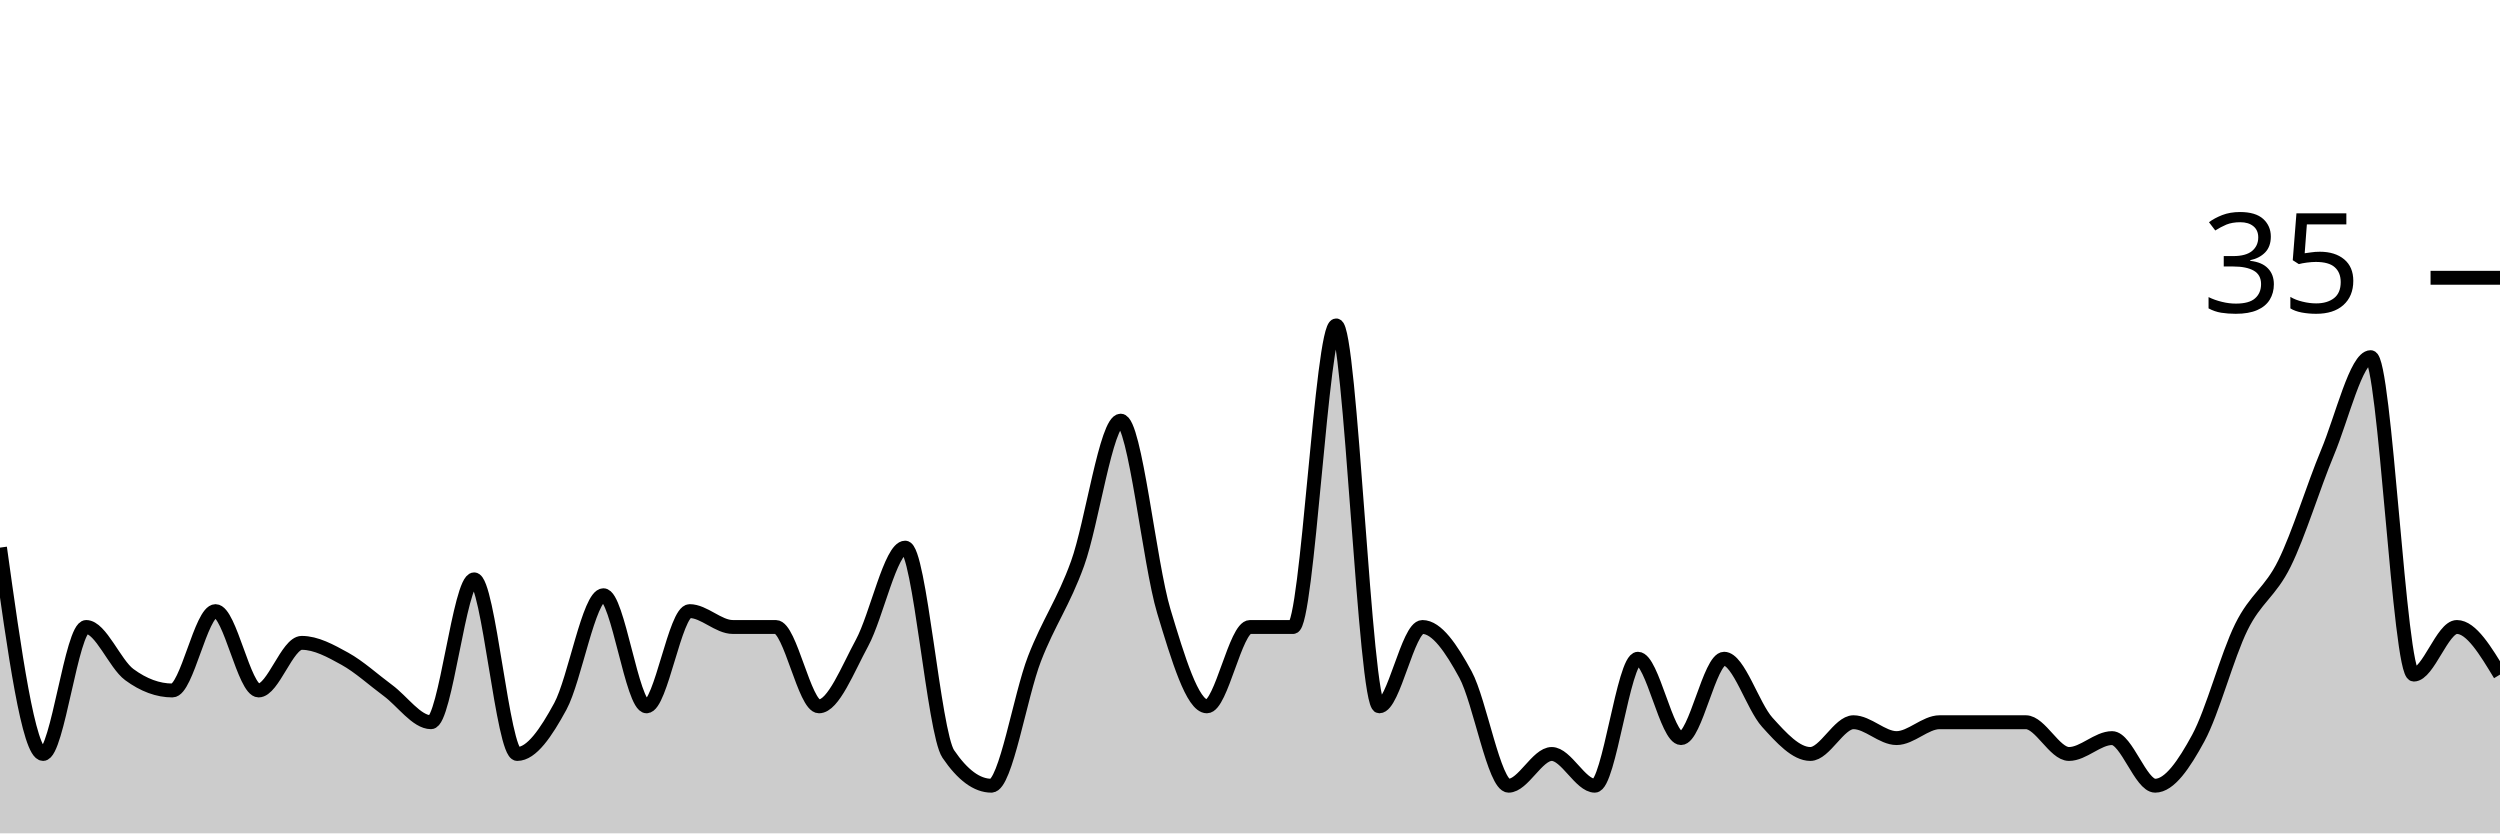
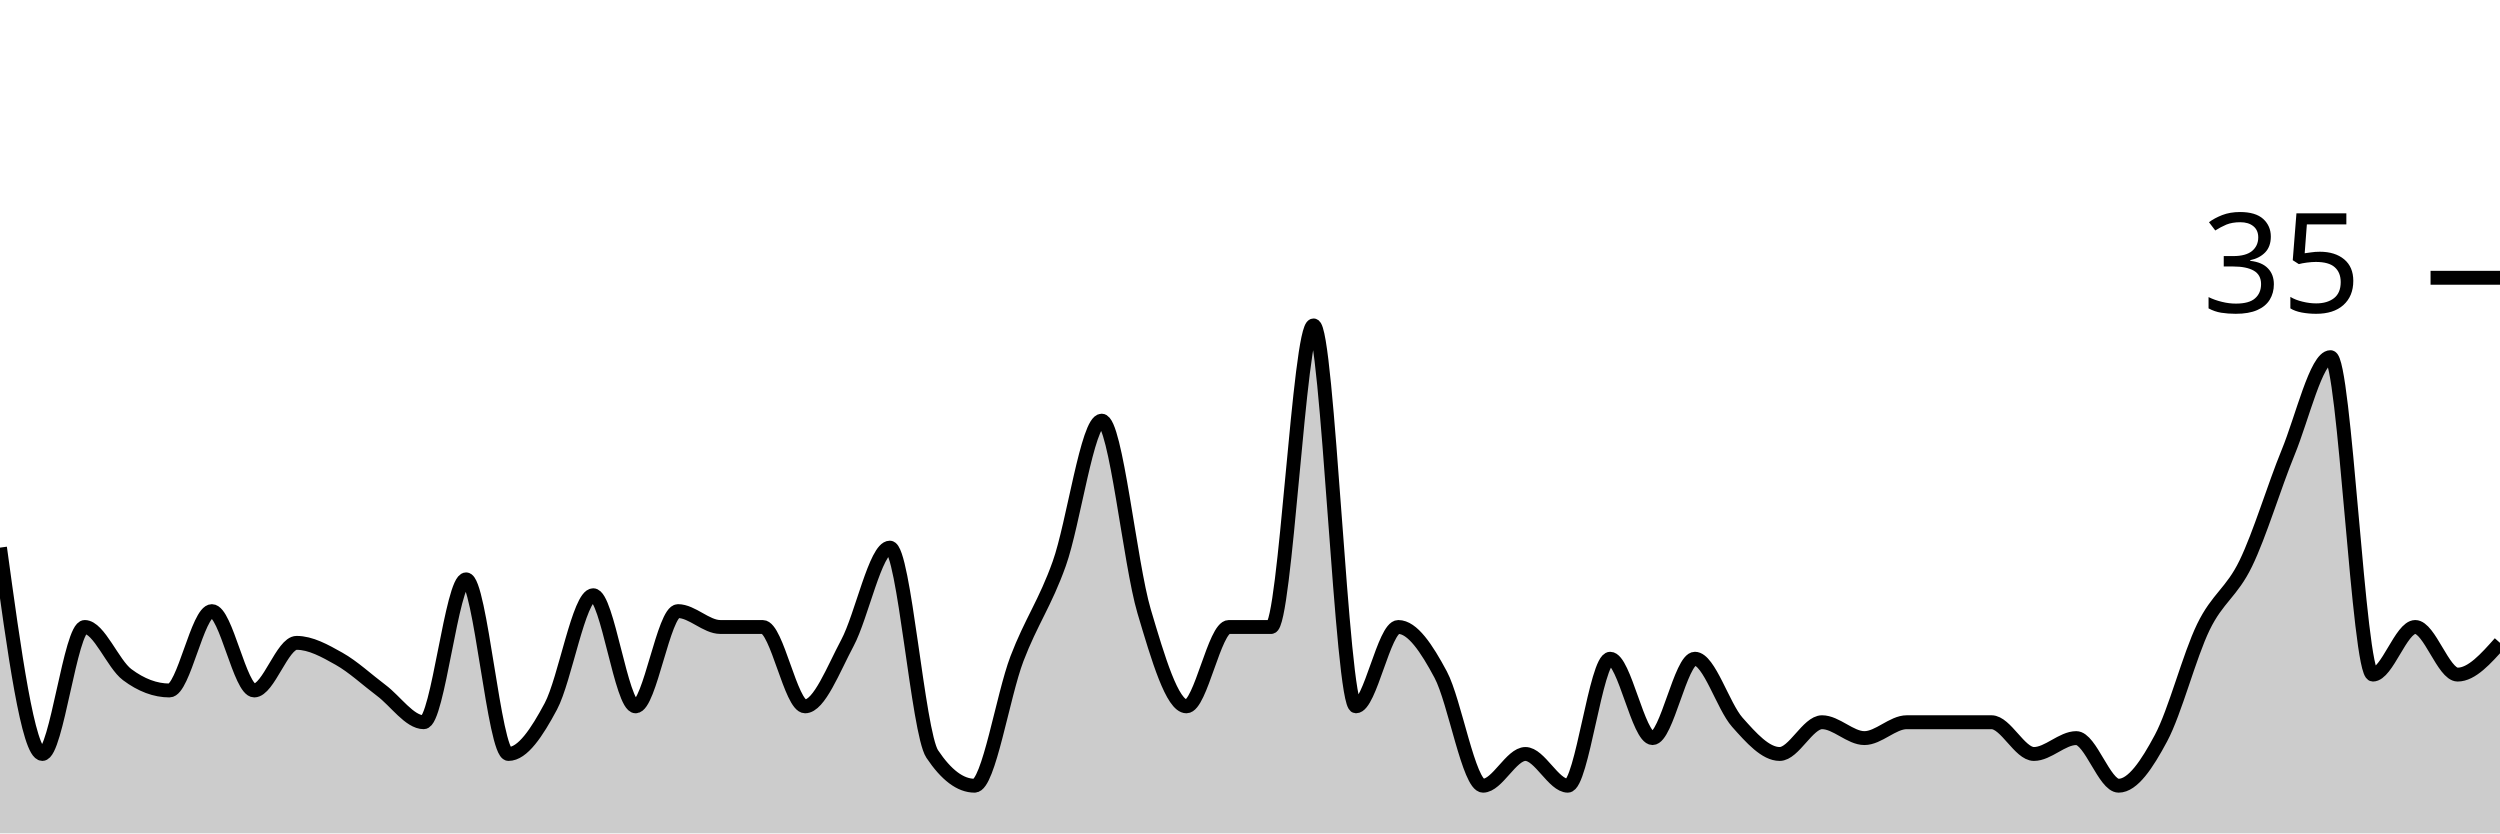
<svg xmlns="http://www.w3.org/2000/svg" viewBox="0 0 180 60">
  <g transform="translate(0,20)">
-     <path class="area" fill="rgba(0, 0, 0, 0.2)" d="M0,19.429C1.034,26.857,2.069,34.286,3.103,34.286C4.138,34.286,5.172,25.143,6.207,25.143C7.241,25.143,8.276,27.81,9.31,28.571C10.345,29.333,11.379,29.714,12.414,29.714C13.448,29.714,14.483,24,15.517,24C16.552,24,17.586,29.714,18.621,29.714C19.655,29.714,20.69,26.286,21.724,26.286C22.759,26.286,23.793,26.857,24.828,27.429C25.862,28,26.897,28.952,27.931,29.714C28.966,30.476,30,32,31.034,32C32.069,32,33.103,21.714,34.138,21.714C35.172,21.714,36.207,34.286,37.241,34.286C38.276,34.286,39.31,32.762,40.345,30.857C41.379,28.952,42.414,22.857,43.448,22.857C44.483,22.857,45.517,30.857,46.552,30.857C47.586,30.857,48.621,24,49.655,24C50.69,24,51.724,25.143,52.759,25.143C53.793,25.143,54.828,25.143,55.862,25.143C56.897,25.143,57.931,30.857,58.966,30.857C60,30.857,61.034,28.19,62.069,26.286C63.103,24.381,64.138,19.429,65.172,19.429C66.207,19.429,67.241,32.762,68.276,34.286C69.31,35.81,70.345,36.571,71.379,36.571C72.414,36.571,73.448,30.095,74.483,27.429C75.517,24.762,76.552,23.429,77.586,20.571C78.621,17.714,79.655,10.286,80.69,10.286C81.724,10.286,82.759,20.571,83.793,24C84.828,27.429,85.862,30.857,86.897,30.857C87.931,30.857,88.966,25.143,90,25.143C91.034,25.143,92.069,25.143,93.103,25.143C94.138,25.143,95.172,3.429,96.207,3.429C97.241,3.429,98.276,30.857,99.31,30.857C100.345,30.857,101.379,25.143,102.414,25.143C103.448,25.143,104.483,26.667,105.517,28.571C106.552,30.476,107.586,36.571,108.621,36.571C109.655,36.571,110.69,34.286,111.724,34.286C112.759,34.286,113.793,36.571,114.828,36.571C115.862,36.571,116.897,27.429,117.931,27.429C118.966,27.429,120,33.143,121.034,33.143C122.069,33.143,123.103,27.429,124.138,27.429C125.172,27.429,126.207,30.857,127.241,32C128.276,33.143,129.31,34.286,130.345,34.286C131.379,34.286,132.414,32,133.448,32C134.483,32,135.517,33.143,136.552,33.143C137.586,33.143,138.621,32,139.655,32C140.69,32,141.724,32,142.759,32C143.793,32,144.828,32,145.862,32C146.897,32,147.931,34.286,148.966,34.286C150,34.286,151.034,33.143,152.069,33.143C153.103,33.143,154.138,36.571,155.172,36.571C156.207,36.571,157.241,35.048,158.276,33.143C159.31,31.238,160.345,27.238,161.379,25.143C162.414,23.048,163.448,22.667,164.483,20.571C165.517,18.476,166.552,15.048,167.586,12.571C168.621,10.095,169.655,5.714,170.69,5.714C171.724,5.714,172.759,28.571,173.793,28.571C174.828,28.571,175.862,25.143,176.897,25.143C177.931,25.143,178.966,26.857,180,28.571L180,40C178.966,40,177.931,40,176.897,40C175.862,40,174.828,40,173.793,40C172.759,40,171.724,40,170.69,40C169.655,40,168.621,40,167.586,40C166.552,40,165.517,40,164.483,40C163.448,40,162.414,40,161.379,40C160.345,40,159.31,40,158.276,40C157.241,40,156.207,40,155.172,40C154.138,40,153.103,40,152.069,40C151.034,40,150,40,148.966,40C147.931,40,146.897,40,145.862,40C144.828,40,143.793,40,142.759,40C141.724,40,140.69,40,139.655,40C138.621,40,137.586,40,136.552,40C135.517,40,134.483,40,133.448,40C132.414,40,131.379,40,130.345,40C129.31,40,128.276,40,127.241,40C126.207,40,125.172,40,124.138,40C123.103,40,122.069,40,121.034,40C120,40,118.966,40,117.931,40C116.897,40,115.862,40,114.828,40C113.793,40,112.759,40,111.724,40C110.69,40,109.655,40,108.621,40C107.586,40,106.552,40,105.517,40C104.483,40,103.448,40,102.414,40C101.379,40,100.345,40,99.31,40C98.276,40,97.241,40,96.207,40C95.172,40,94.138,40,93.103,40C92.069,40,91.034,40,90,40C88.966,40,87.931,40,86.897,40C85.862,40,84.828,40,83.793,40C82.759,40,81.724,40,80.69,40C79.655,40,78.621,40,77.586,40C76.552,40,75.517,40,74.483,40C73.448,40,72.414,40,71.379,40C70.345,40,69.31,40,68.276,40C67.241,40,66.207,40,65.172,40C64.138,40,63.103,40,62.069,40C61.034,40,60,40,58.966,40C57.931,40,56.897,40,55.862,40C54.828,40,53.793,40,52.759,40C51.724,40,50.69,40,49.655,40C48.621,40,47.586,40,46.552,40C45.517,40,44.483,40,43.448,40C42.414,40,41.379,40,40.345,40C39.31,40,38.276,40,37.241,40C36.207,40,35.172,40,34.138,40C33.103,40,32.069,40,31.034,40C30,40,28.966,40,27.931,40C26.897,40,25.862,40,24.828,40C23.793,40,22.759,40,21.724,40C20.69,40,19.655,40,18.621,40C17.586,40,16.552,40,15.517,40C14.483,40,13.448,40,12.414,40C11.379,40,10.345,40,9.31,40C8.276,40,7.241,40,6.207,40C5.172,40,4.138,40,3.103,40C2.069,40,1.034,40,0,40Z" />
-     <path class="line" stroke="black" fill="none" d="M0,19.429C1.034,26.857,2.069,34.286,3.103,34.286C4.138,34.286,5.172,25.143,6.207,25.143C7.241,25.143,8.276,27.81,9.31,28.571C10.345,29.333,11.379,29.714,12.414,29.714C13.448,29.714,14.483,24,15.517,24C16.552,24,17.586,29.714,18.621,29.714C19.655,29.714,20.69,26.286,21.724,26.286C22.759,26.286,23.793,26.857,24.828,27.429C25.862,28,26.897,28.952,27.931,29.714C28.966,30.476,30,32,31.034,32C32.069,32,33.103,21.714,34.138,21.714C35.172,21.714,36.207,34.286,37.241,34.286C38.276,34.286,39.31,32.762,40.345,30.857C41.379,28.952,42.414,22.857,43.448,22.857C44.483,22.857,45.517,30.857,46.552,30.857C47.586,30.857,48.621,24,49.655,24C50.69,24,51.724,25.143,52.759,25.143C53.793,25.143,54.828,25.143,55.862,25.143C56.897,25.143,57.931,30.857,58.966,30.857C60,30.857,61.034,28.19,62.069,26.286C63.103,24.381,64.138,19.429,65.172,19.429C66.207,19.429,67.241,32.762,68.276,34.286C69.31,35.81,70.345,36.571,71.379,36.571C72.414,36.571,73.448,30.095,74.483,27.429C75.517,24.762,76.552,23.429,77.586,20.571C78.621,17.714,79.655,10.286,80.69,10.286C81.724,10.286,82.759,20.571,83.793,24C84.828,27.429,85.862,30.857,86.897,30.857C87.931,30.857,88.966,25.143,90,25.143C91.034,25.143,92.069,25.143,93.103,25.143C94.138,25.143,95.172,3.429,96.207,3.429C97.241,3.429,98.276,30.857,99.31,30.857C100.345,30.857,101.379,25.143,102.414,25.143C103.448,25.143,104.483,26.667,105.517,28.571C106.552,30.476,107.586,36.571,108.621,36.571C109.655,36.571,110.69,34.286,111.724,34.286C112.759,34.286,113.793,36.571,114.828,36.571C115.862,36.571,116.897,27.429,117.931,27.429C118.966,27.429,120,33.143,121.034,33.143C122.069,33.143,123.103,27.429,124.138,27.429C125.172,27.429,126.207,30.857,127.241,32C128.276,33.143,129.31,34.286,130.345,34.286C131.379,34.286,132.414,32,133.448,32C134.483,32,135.517,33.143,136.552,33.143C137.586,33.143,138.621,32,139.655,32C140.69,32,141.724,32,142.759,32C143.793,32,144.828,32,145.862,32C146.897,32,147.931,34.286,148.966,34.286C150,34.286,151.034,33.143,152.069,33.143C153.103,33.143,154.138,36.571,155.172,36.571C156.207,36.571,157.241,35.048,158.276,33.143C159.31,31.238,160.345,27.238,161.379,25.143C162.414,23.048,163.448,22.667,164.483,20.571C165.517,18.476,166.552,15.048,167.586,12.571C168.621,10.095,169.655,5.714,170.69,5.714C171.724,5.714,172.759,28.571,173.793,28.571C174.828,28.571,175.862,25.143,176.897,25.143C177.931,25.143,178.966,26.857,180,28.571" />
+     <path class="area" fill="rgba(0, 0, 0, 0.2)" d="M0,19.429C1.017,26.857,2.034,34.286,3.051,34.286C4.068,34.286,5.085,25.143,6.102,25.143C7.119,25.143,8.136,27.81,9.153,28.571C10.169,29.333,11.186,29.714,12.203,29.714C13.22,29.714,14.237,24,15.254,24C16.271,24,17.288,29.714,18.305,29.714C19.322,29.714,20.339,26.286,21.356,26.286C22.373,26.286,23.39,26.857,24.407,27.429C25.424,28,26.441,28.952,27.458,29.714C28.475,30.476,29.492,32,30.508,32C31.525,32,32.542,21.714,33.559,21.714C34.576,21.714,35.593,34.286,36.61,34.286C37.627,34.286,38.644,32.762,39.661,30.857C40.678,28.952,41.695,22.857,42.712,22.857C43.729,22.857,44.746,30.857,45.763,30.857C46.78,30.857,47.797,24,48.814,24C49.831,24,50.847,25.143,51.864,25.143C52.881,25.143,53.898,25.143,54.915,25.143C55.932,25.143,56.949,30.857,57.966,30.857C58.983,30.857,60,28.19,61.017,26.286C62.034,24.381,63.051,19.429,64.068,19.429C65.085,19.429,66.102,32.762,67.119,34.286C68.136,35.81,69.153,36.571,70.169,36.571C71.186,36.571,72.203,30.095,73.22,27.429C74.237,24.762,75.254,23.429,76.271,20.571C77.288,17.714,78.305,10.286,79.322,10.286C80.339,10.286,81.356,20.571,82.373,24C83.39,27.429,84.407,30.857,85.424,30.857C86.441,30.857,87.458,25.143,88.475,25.143C89.492,25.143,90.508,25.143,91.525,25.143C92.542,25.143,93.559,3.429,94.576,3.429C95.593,3.429,96.61,30.857,97.627,30.857C98.644,30.857,99.661,25.143,100.678,25.143C101.695,25.143,102.712,26.667,103.729,28.571C104.746,30.476,105.763,36.571,106.78,36.571C107.797,36.571,108.814,34.286,109.831,34.286C110.847,34.286,111.864,36.571,112.881,36.571C113.898,36.571,114.915,27.429,115.932,27.429C116.949,27.429,117.966,33.143,118.983,33.143C120,33.143,121.017,27.429,122.034,27.429C123.051,27.429,124.068,30.857,125.085,32C126.102,33.143,127.119,34.286,128.136,34.286C129.153,34.286,130.169,32,131.186,32C132.203,32,133.22,33.143,134.237,33.143C135.254,33.143,136.271,32,137.288,32C138.305,32,139.322,32,140.339,32C141.356,32,142.373,32,143.39,32C144.407,32,145.424,34.286,146.441,34.286C147.458,34.286,148.475,33.143,149.492,33.143C150.508,33.143,151.525,36.571,152.542,36.571C153.559,36.571,154.576,35.048,155.593,33.143C156.61,31.238,157.627,27.238,158.644,25.143C159.661,23.048,160.678,22.667,161.695,20.571C162.712,18.476,163.729,15.048,164.746,12.571C165.763,10.095,166.78,5.714,167.797,5.714C168.814,5.714,169.831,28.571,170.847,28.571C171.864,28.571,172.881,25.143,173.898,25.143C174.915,25.143,175.932,28.571,176.949,28.571C177.966,28.571,178.983,27.429,180,26.286L180,40C178.983,40,177.966,40,176.949,40C175.932,40,174.915,40,173.898,40C172.881,40,171.864,40,170.847,40C169.831,40,168.814,40,167.797,40C166.78,40,165.763,40,164.746,40C163.729,40,162.712,40,161.695,40C160.678,40,159.661,40,158.644,40C157.627,40,156.61,40,155.593,40C154.576,40,153.559,40,152.542,40C151.525,40,150.508,40,149.492,40C148.475,40,147.458,40,146.441,40C145.424,40,144.407,40,143.39,40C142.373,40,141.356,40,140.339,40C139.322,40,138.305,40,137.288,40C136.271,40,135.254,40,134.237,40C133.22,40,132.203,40,131.186,40C130.169,40,129.153,40,128.136,40C127.119,40,126.102,40,125.085,40C124.068,40,123.051,40,122.034,40C121.017,40,120,40,118.983,40C117.966,40,116.949,40,115.932,40C114.915,40,113.898,40,112.881,40C111.864,40,110.847,40,109.831,40C108.814,40,107.797,40,106.78,40C105.763,40,104.746,40,103.729,40C102.712,40,101.695,40,100.678,40C99.661,40,98.644,40,97.627,40C96.61,40,95.593,40,94.576,40C93.559,40,92.542,40,91.525,40C90.508,40,89.492,40,88.475,40C87.458,40,86.441,40,85.424,40C84.407,40,83.39,40,82.373,40C81.356,40,80.339,40,79.322,40C78.305,40,77.288,40,76.271,40C75.254,40,74.237,40,73.22,40C72.203,40,71.186,40,70.169,40C69.153,40,68.136,40,67.119,40C66.102,40,65.085,40,64.068,40C63.051,40,62.034,40,61.017,40C60,40,58.983,40,57.966,40C56.949,40,55.932,40,54.915,40C53.898,40,52.881,40,51.864,40C50.847,40,49.831,40,48.814,40C47.797,40,46.78,40,45.763,40C44.746,40,43.729,40,42.712,40C41.695,40,40.678,40,39.661,40C38.644,40,37.627,40,36.61,40C35.593,40,34.576,40,33.559,40C32.542,40,31.525,40,30.508,40C29.492,40,28.475,40,27.458,40C26.441,40,25.424,40,24.407,40C23.39,40,22.373,40,21.356,40C20.339,40,19.322,40,18.305,40C17.288,40,16.271,40,15.254,40C14.237,40,13.22,40,12.203,40C11.186,40,10.169,40,9.153,40C8.136,40,7.119,40,6.102,40C5.085,40,4.068,40,3.051,40C2.034,40,1.017,40,0,40Z" />
+     <path class="line" stroke="black" fill="none" d="M0,19.429C1.017,26.857,2.034,34.286,3.051,34.286C4.068,34.286,5.085,25.143,6.102,25.143C7.119,25.143,8.136,27.81,9.153,28.571C10.169,29.333,11.186,29.714,12.203,29.714C13.22,29.714,14.237,24,15.254,24C16.271,24,17.288,29.714,18.305,29.714C19.322,29.714,20.339,26.286,21.356,26.286C22.373,26.286,23.39,26.857,24.407,27.429C25.424,28,26.441,28.952,27.458,29.714C28.475,30.476,29.492,32,30.508,32C31.525,32,32.542,21.714,33.559,21.714C34.576,21.714,35.593,34.286,36.61,34.286C37.627,34.286,38.644,32.762,39.661,30.857C40.678,28.952,41.695,22.857,42.712,22.857C43.729,22.857,44.746,30.857,45.763,30.857C46.78,30.857,47.797,24,48.814,24C49.831,24,50.847,25.143,51.864,25.143C52.881,25.143,53.898,25.143,54.915,25.143C55.932,25.143,56.949,30.857,57.966,30.857C58.983,30.857,60,28.19,61.017,26.286C62.034,24.381,63.051,19.429,64.068,19.429C65.085,19.429,66.102,32.762,67.119,34.286C68.136,35.81,69.153,36.571,70.169,36.571C71.186,36.571,72.203,30.095,73.22,27.429C74.237,24.762,75.254,23.429,76.271,20.571C77.288,17.714,78.305,10.286,79.322,10.286C80.339,10.286,81.356,20.571,82.373,24C83.39,27.429,84.407,30.857,85.424,30.857C86.441,30.857,87.458,25.143,88.475,25.143C89.492,25.143,90.508,25.143,91.525,25.143C92.542,25.143,93.559,3.429,94.576,3.429C95.593,3.429,96.61,30.857,97.627,30.857C98.644,30.857,99.661,25.143,100.678,25.143C101.695,25.143,102.712,26.667,103.729,28.571C104.746,30.476,105.763,36.571,106.78,36.571C107.797,36.571,108.814,34.286,109.831,34.286C110.847,34.286,111.864,36.571,112.881,36.571C113.898,36.571,114.915,27.429,115.932,27.429C116.949,27.429,117.966,33.143,118.983,33.143C120,33.143,121.017,27.429,122.034,27.429C123.051,27.429,124.068,30.857,125.085,32C126.102,33.143,127.119,34.286,128.136,34.286C129.153,34.286,130.169,32,131.186,32C132.203,32,133.22,33.143,134.237,33.143C135.254,33.143,136.271,32,137.288,32C138.305,32,139.322,32,140.339,32C141.356,32,142.373,32,143.39,32C144.407,32,145.424,34.286,146.441,34.286C147.458,34.286,148.475,33.143,149.492,33.143C150.508,33.143,151.525,36.571,152.542,36.571C153.559,36.571,154.576,35.048,155.593,33.143C156.61,31.238,157.627,27.238,158.644,25.143C159.661,23.048,160.678,22.667,161.695,20.571C162.712,18.476,163.729,15.048,164.746,12.571C165.763,10.095,166.78,5.714,167.797,5.714C168.814,5.714,169.831,28.571,170.847,28.571C171.864,28.571,172.881,25.143,173.898,25.143C174.915,25.143,175.932,28.571,176.949,28.571C177.966,28.571,178.983,27.429,180,26.286" />
    <path class="axis-ceiling" stroke-width="1" stroke="black" fill="none" d="M175,0L180,0" />
    <text class="axis-ceiling-label" font-family="sans-serif" text-anchor="end" font-size="10px" x="170" y="2.5">35</text>
  </g>
</svg>
